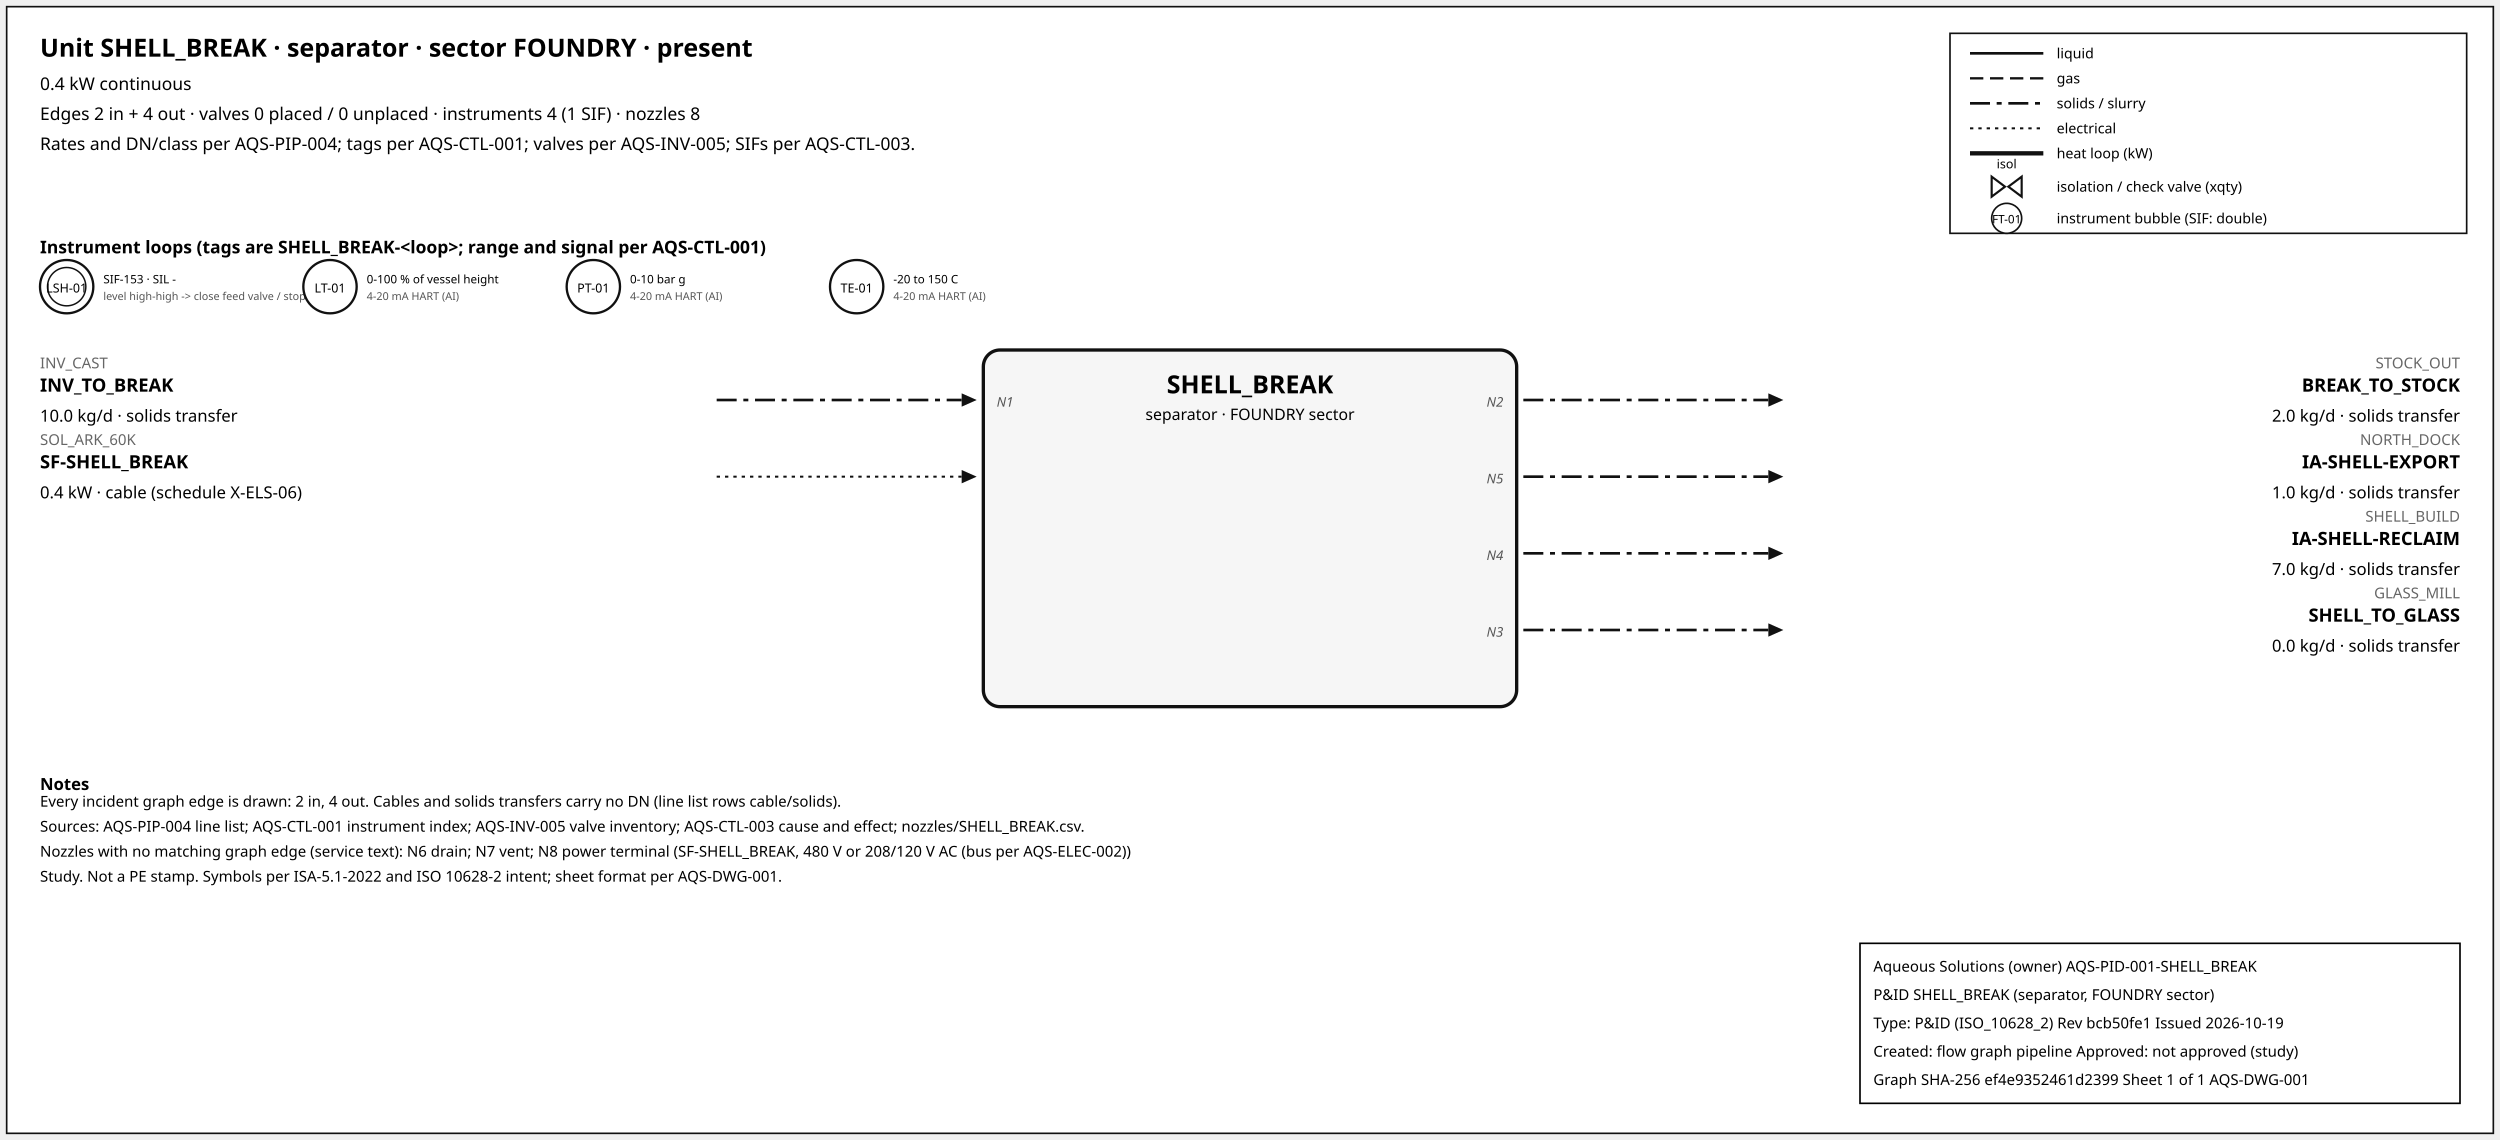
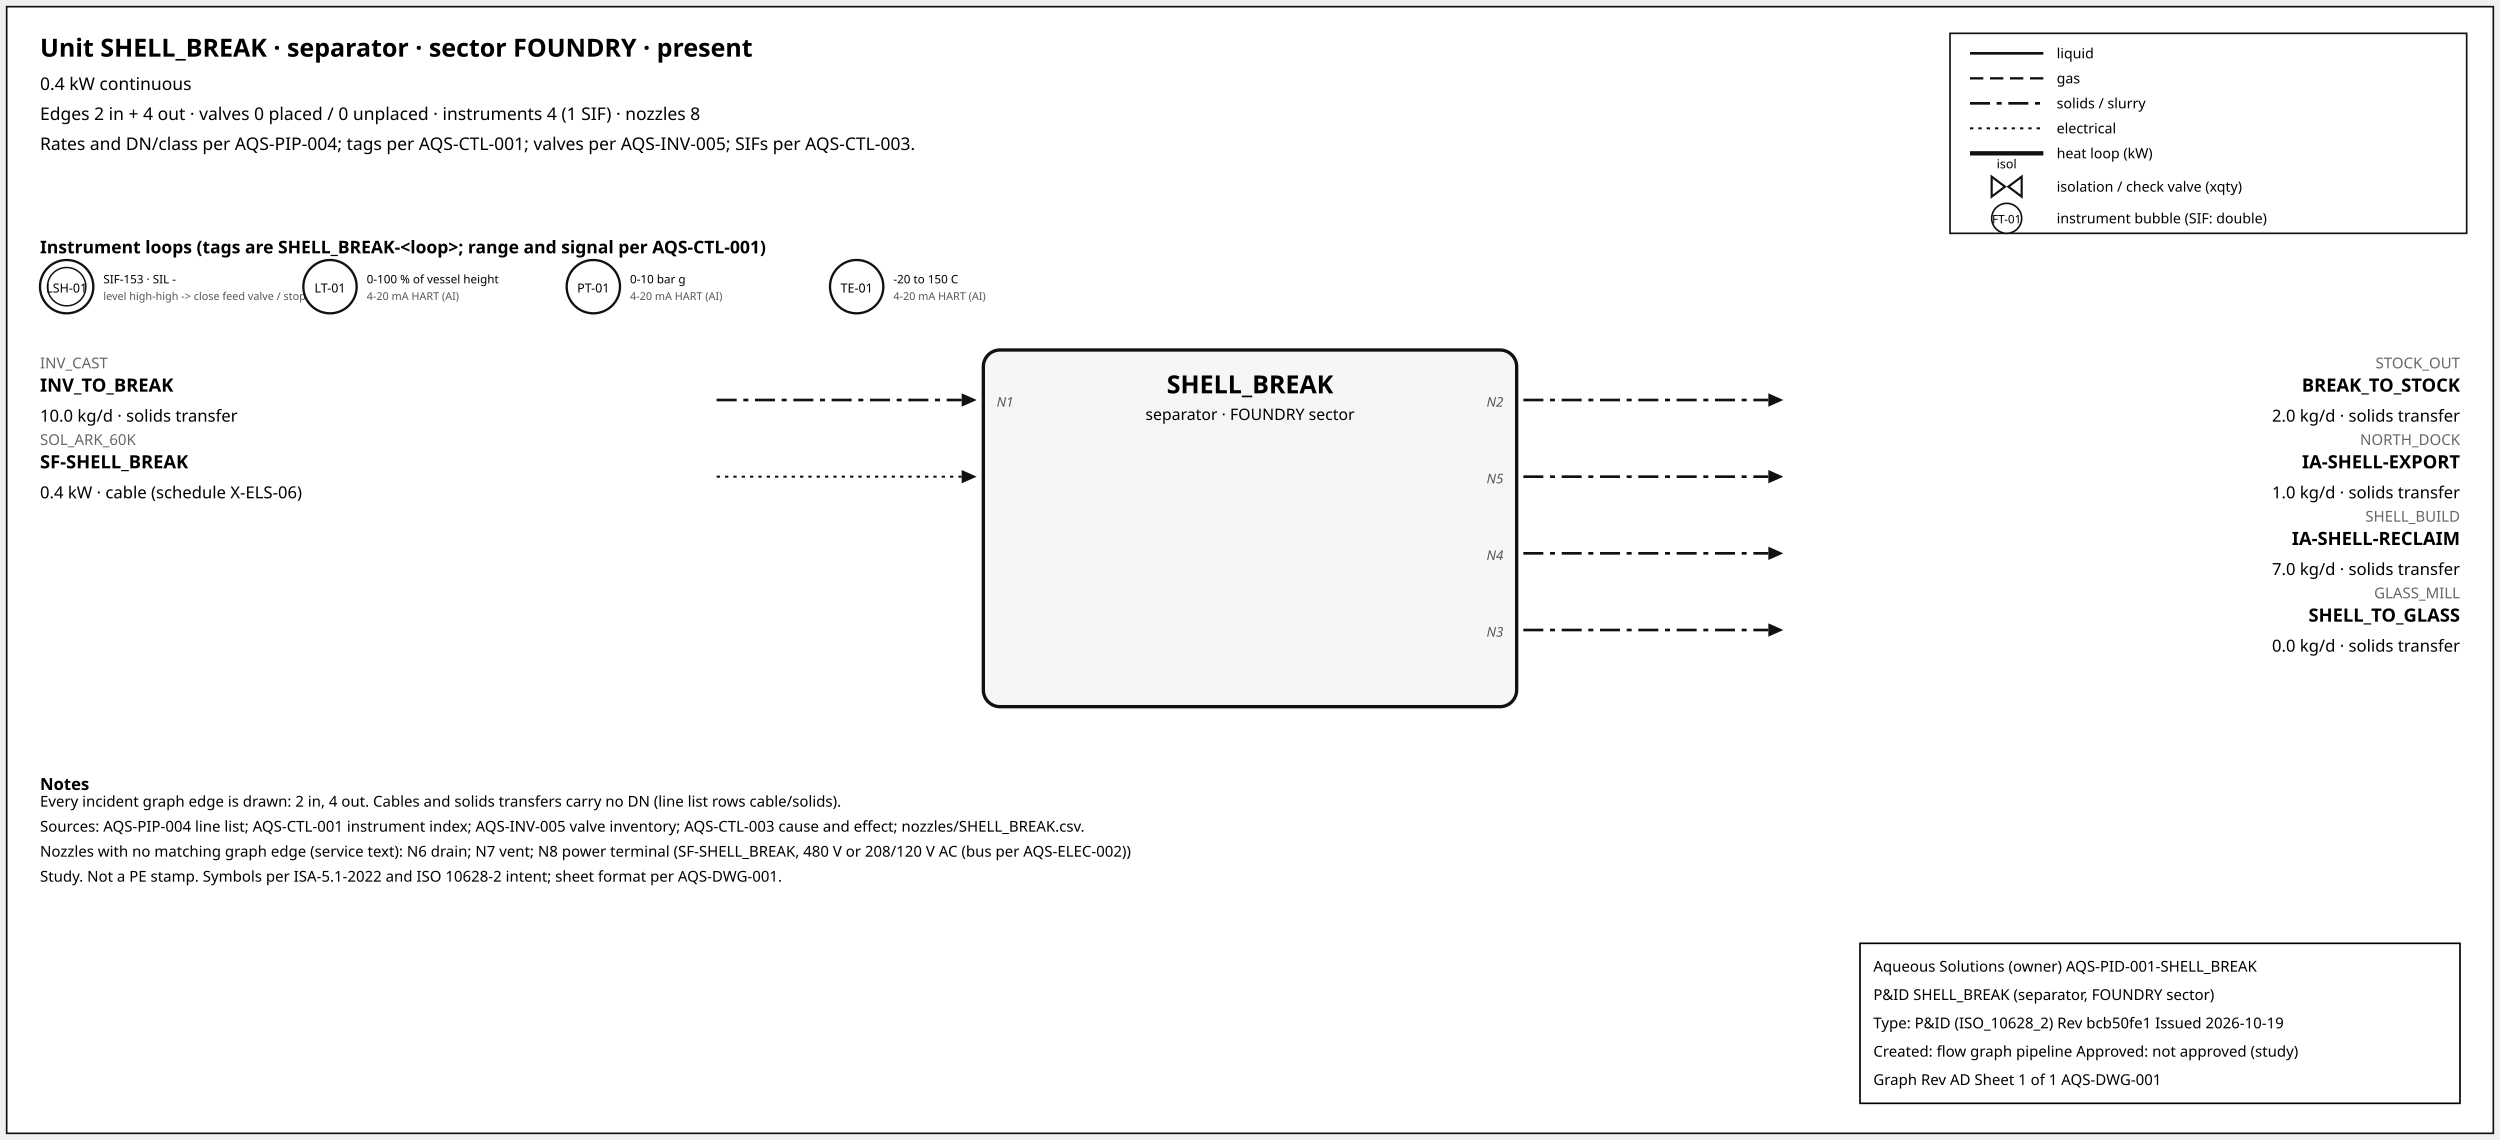
<svg xmlns="http://www.w3.org/2000/svg" width="1500" height="684" font-family="sans-serif">
  <rect x="4" y="4" width="1492" height="676" fill="white" stroke="#111" />
  <text x="24" y="34" font-size="15" font-weight="600">Unit SHELL_BREAK · separator · sector FOUNDRY · present</text>
  <text x="24" y="54" font-size="10.5">0.4 kW continuous</text>
  <text x="24" y="72" font-size="10.5">Edges 2 in + 4 out · valves 0 placed / 0 unplaced · instruments 4 (1 SIF) · nozzles 8</text>
  <text x="24" y="90" font-size="10.5">Rates and DN/class per AQS-PIP-004; tags per AQS-CTL-001; valves per AQS-INV-005; SIFs per AQS-CTL-003.</text>
  <rect x="1170" y="20" width="310" height="120" fill="white" stroke="#111" />
  <line x1="1182" y1="32" x2="1226" y2="32" stroke="#111" stroke-width="1.6" />
  <text x="1234" y="35" font-size="8.5">liquid</text>
  <line x1="1182" y1="47" x2="1226" y2="47" stroke="#111" stroke-width="1.4" stroke-dasharray="8,4" />
  <text x="1234" y="50" font-size="8.5">gas</text>
  <line x1="1182" y1="62" x2="1226" y2="62" stroke="#111" stroke-width="1.6" stroke-dasharray="12,4,3,4" />
  <text x="1234" y="65" font-size="8.5">solids / slurry</text>
  <line x1="1182" y1="77" x2="1226" y2="77" stroke="#111" stroke-width="1.2" stroke-dasharray="2,3" />
  <text x="1234" y="80" font-size="8.5">electrical</text>
  <line x1="1182" y1="92" x2="1226" y2="92" stroke="#111" stroke-width="2.6" />
  <text x="1234" y="95" font-size="8.5">heat loop (kW)</text>
  <path d="M 1195.0,106 L 1203.0,112 L 1195.0,118 Z M 1213.0,106 L 1205.0,112 L 1213.0,118 Z" fill="white" stroke="#111" stroke-width="1.3" />
  <text x="1204.0" y="101.0" font-size="7.5" text-anchor="middle">isol</text>
  <text x="1234" y="115" font-size="8.5">isolation / check valve (xqty)</text>
  <circle cx="1204" cy="131" r="9" fill="white" stroke="#111" />
  <text x="1204" y="134" font-size="7" text-anchor="middle">FT-01</text>
  <text x="1234" y="134" font-size="8.5">instrument bubble (SIF: double)</text>
  <text x="24" y="152" font-size="10.5" font-weight="600">Instrument loops (tags are SHELL_BREAK-&lt;loop&gt;; range and signal per AQS-CTL-001)</text>
  <circle cx="40" cy="172" r="16" fill="white" stroke="#111" stroke-width="1.4" />
  <circle cx="40" cy="172" r="11.5" fill="none" stroke="#111" stroke-width="0.9" />
  <text x="40" y="175.5" font-size="7.5" text-anchor="middle">LSH-01</text>
  <text x="62" y="170" font-size="7">SIF-153 · SIL -</text>
  <text x="62" y="180" font-size="6.5" fill="#555">level high-high -&gt; close feed valve / stop f</text>
  <circle cx="198" cy="172" r="16" fill="white" stroke="#111" stroke-width="1.4" />
  <text x="198" y="175.5" font-size="7.5" text-anchor="middle">LT-01</text>
  <text x="220" y="170" font-size="7">0-100 % of vessel height</text>
  <text x="220" y="180" font-size="6.5" fill="#555">4-20 mA HART (AI)</text>
  <circle cx="356" cy="172" r="16" fill="white" stroke="#111" stroke-width="1.4" />
  <text x="356" y="175.5" font-size="7.5" text-anchor="middle">PT-01</text>
  <text x="378" y="170" font-size="7">0-10 bar g</text>
  <text x="378" y="180" font-size="6.5" fill="#555">4-20 mA HART (AI)</text>
  <circle cx="514" cy="172" r="16" fill="white" stroke="#111" stroke-width="1.4" />
  <text x="514" y="175.5" font-size="7.5" text-anchor="middle">TE-01</text>
  <text x="536" y="170" font-size="7">-20 to 150 C</text>
  <text x="536" y="180" font-size="6.5" fill="#555">4-20 mA HART (AI)</text>
  <rect x="590" y="210" width="320" height="214" rx="10" fill="#f6f6f6" stroke="#111" stroke-width="2" />
  <text x="750.0" y="236" font-size="15" font-weight="700" text-anchor="middle">SHELL_BREAK</text>
  <text x="750.0" y="252" font-size="9.5" text-anchor="middle">separator · FOUNDRY sector</text>
  <line x1="430" y1="240" x2="577" y2="240" stroke="#111" stroke-width="1.6" stroke-dasharray="12,4,3,4" class="edge-in" />
  <polygon points="586,240 577,236 577,244" fill="#111" />
  <text x="24" y="221" font-size="9" fill="#666" text-anchor="start">INV_CAST</text>
  <text x="24" y="235" font-size="11" font-weight="600" text-anchor="start">INV_TO_BREAK</text>
  <text x="24" y="253" font-size="10" text-anchor="start">10.0 kg/d · solids transfer</text>
  <text x="598" y="244" font-size="8" font-style="italic" fill="#555" text-anchor="start">N1</text>
  <line x1="430" y1="286" x2="577" y2="286" stroke="#111" stroke-width="1.2" stroke-dasharray="2,3" class="edge-in" />
  <polygon points="586,286 577,282 577,290" fill="#111" />
  <text x="24" y="267" font-size="9" fill="#666" text-anchor="start">SOL_ARK_60K</text>
  <text x="24" y="281" font-size="11" font-weight="600" text-anchor="start">SF-SHELL_BREAK</text>
  <text x="24" y="299" font-size="10" text-anchor="start">0.4 kW · cable (schedule X-ELS-06)</text>
  <line x1="914" y1="240" x2="1061" y2="240" stroke="#111" stroke-width="1.6" stroke-dasharray="12,4,3,4" class="edge-out" />
  <polygon points="1070,240 1061,236 1061,244" fill="#111" />
  <text x="1476" y="221" font-size="9" fill="#666" text-anchor="end">STOCK_OUT</text>
  <text x="1476" y="235" font-size="11" font-weight="600" text-anchor="end">BREAK_TO_STOCK</text>
  <text x="1476" y="253" font-size="10" text-anchor="end">2.0 kg/d · solids transfer</text>
  <text x="902" y="244" font-size="8" font-style="italic" fill="#555" text-anchor="end">N2</text>
  <line x1="914" y1="286" x2="1061" y2="286" stroke="#111" stroke-width="1.6" stroke-dasharray="12,4,3,4" class="edge-out" />
  <polygon points="1070,286 1061,282 1061,290" fill="#111" />
  <text x="1476" y="267" font-size="9" fill="#666" text-anchor="end">NORTH_DOCK</text>
  <text x="1476" y="281" font-size="11" font-weight="600" text-anchor="end">IA-SHELL-EXPORT</text>
  <text x="1476" y="299" font-size="10" text-anchor="end">1.0 kg/d · solids transfer</text>
  <text x="902" y="290" font-size="8" font-style="italic" fill="#555" text-anchor="end">N5</text>
  <line x1="914" y1="332" x2="1061" y2="332" stroke="#111" stroke-width="1.6" stroke-dasharray="12,4,3,4" class="edge-out" />
  <polygon points="1070,332 1061,328 1061,336" fill="#111" />
  <text x="1476" y="313" font-size="9" fill="#666" text-anchor="end">SHELL_BUILD</text>
  <text x="1476" y="327" font-size="11" font-weight="600" text-anchor="end">IA-SHELL-RECLAIM</text>
  <text x="1476" y="345" font-size="10" text-anchor="end">7.0 kg/d · solids transfer</text>
  <text x="902" y="336" font-size="8" font-style="italic" fill="#555" text-anchor="end">N4</text>
  <line x1="914" y1="378" x2="1061" y2="378" stroke="#111" stroke-width="1.6" stroke-dasharray="12,4,3,4" class="edge-out" />
  <polygon points="1070,378 1061,374 1061,382" fill="#111" />
  <text x="1476" y="359" font-size="9" fill="#666" text-anchor="end">GLASS_MILL</text>
  <text x="1476" y="373" font-size="11" font-weight="600" text-anchor="end">SHELL_TO_GLASS</text>
  <text x="1476" y="391" font-size="10" text-anchor="end">0.0 kg/d · solids transfer</text>
  <text x="902" y="382" font-size="8" font-style="italic" fill="#555" text-anchor="end">N3</text>
  <text x="24" y="474" font-size="10" font-weight="600">Notes</text>
  <text x="24" y="484" font-size="9">Every incident graph edge is drawn: 2 in, 4 out. Cables and solids transfers carry no DN (line list rows cable/solids).</text>
  <text x="24" y="499" font-size="9">Sources: AQS-PIP-004 line list; AQS-CTL-001 instrument index; AQS-INV-005 valve inventory; AQS-CTL-003 cause and effect; nozzles/SHELL_BREAK.csv.</text>
  <text x="24" y="514" font-size="9">Nozzles with no matching graph edge (service text): N6 drain; N7 vent; N8 power terminal (SF-SHELL_BREAK, 480 V or 208/120 V AC (bus per AQS-ELEC-002))</text>
  <text x="24" y="529" font-size="9">Study. Not a PE stamp. Symbols per ISA-5.1-2022 and ISO 10628-2 intent; sheet format per AQS-DWG-001.</text>
  <g id="aqs-title-block">
    <rect x="1116" y="566" width="360" height="96" fill="white" stroke="black" stroke-width="1" />
    <text x="1124" y="583" font-size="9">Aqueous Solutions (owner)   AQS-PID-001-SHELL_BREAK</text>
    <text x="1124" y="600" font-size="9">P&amp;ID SHELL_BREAK (separator, FOUNDRY sector)</text>
    <text x="1124" y="617" font-size="9">Type: P&amp;ID (ISO_10628_2)   Rev bcb50fe1   Issued 2026-10-19</text>
    <text x="1124" y="634" font-size="9">Created: flow graph pipeline   Approved: not approved (study)</text>
-     <text x="1124" y="651" font-size="9">Graph SHA-256 ef4e9352461d2399   Sheet 1 of 1   AQS-DWG-001</text>
+     <text x="1124" y="651" font-size="9">Graph Rev AD   Sheet 1 of 1   AQS-DWG-001</text>
  </g>
</svg>
